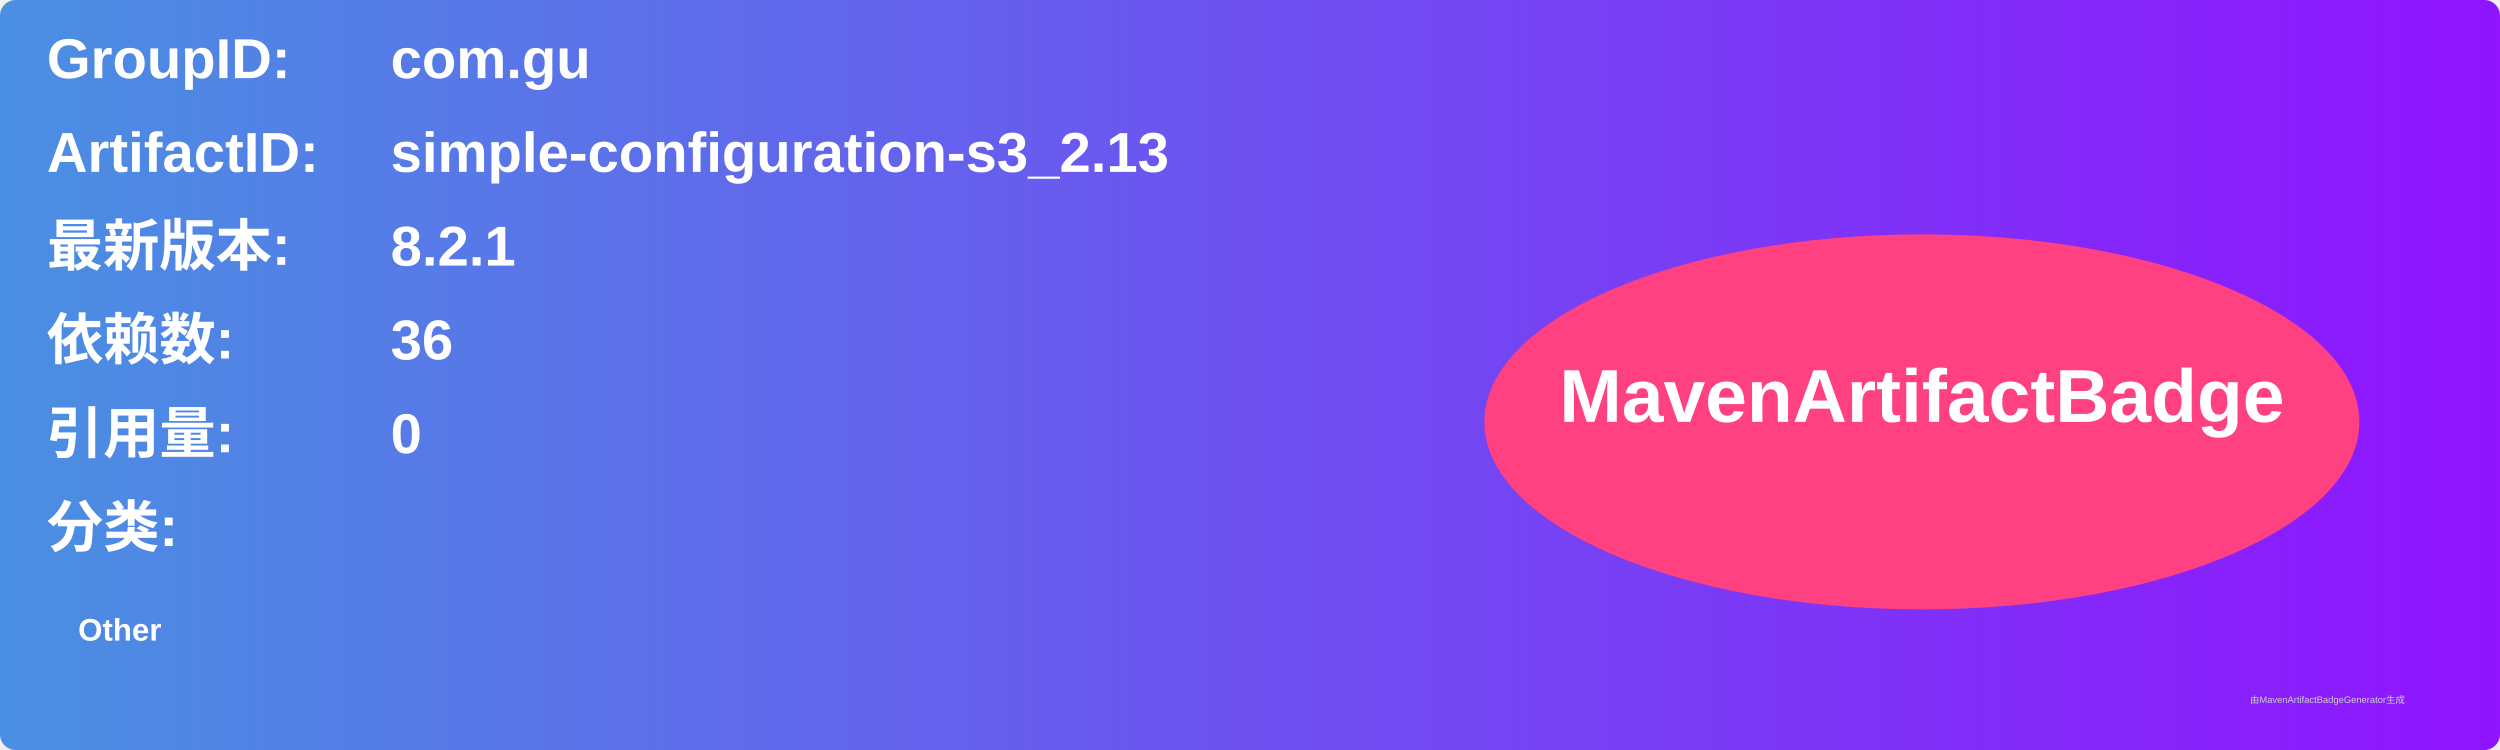
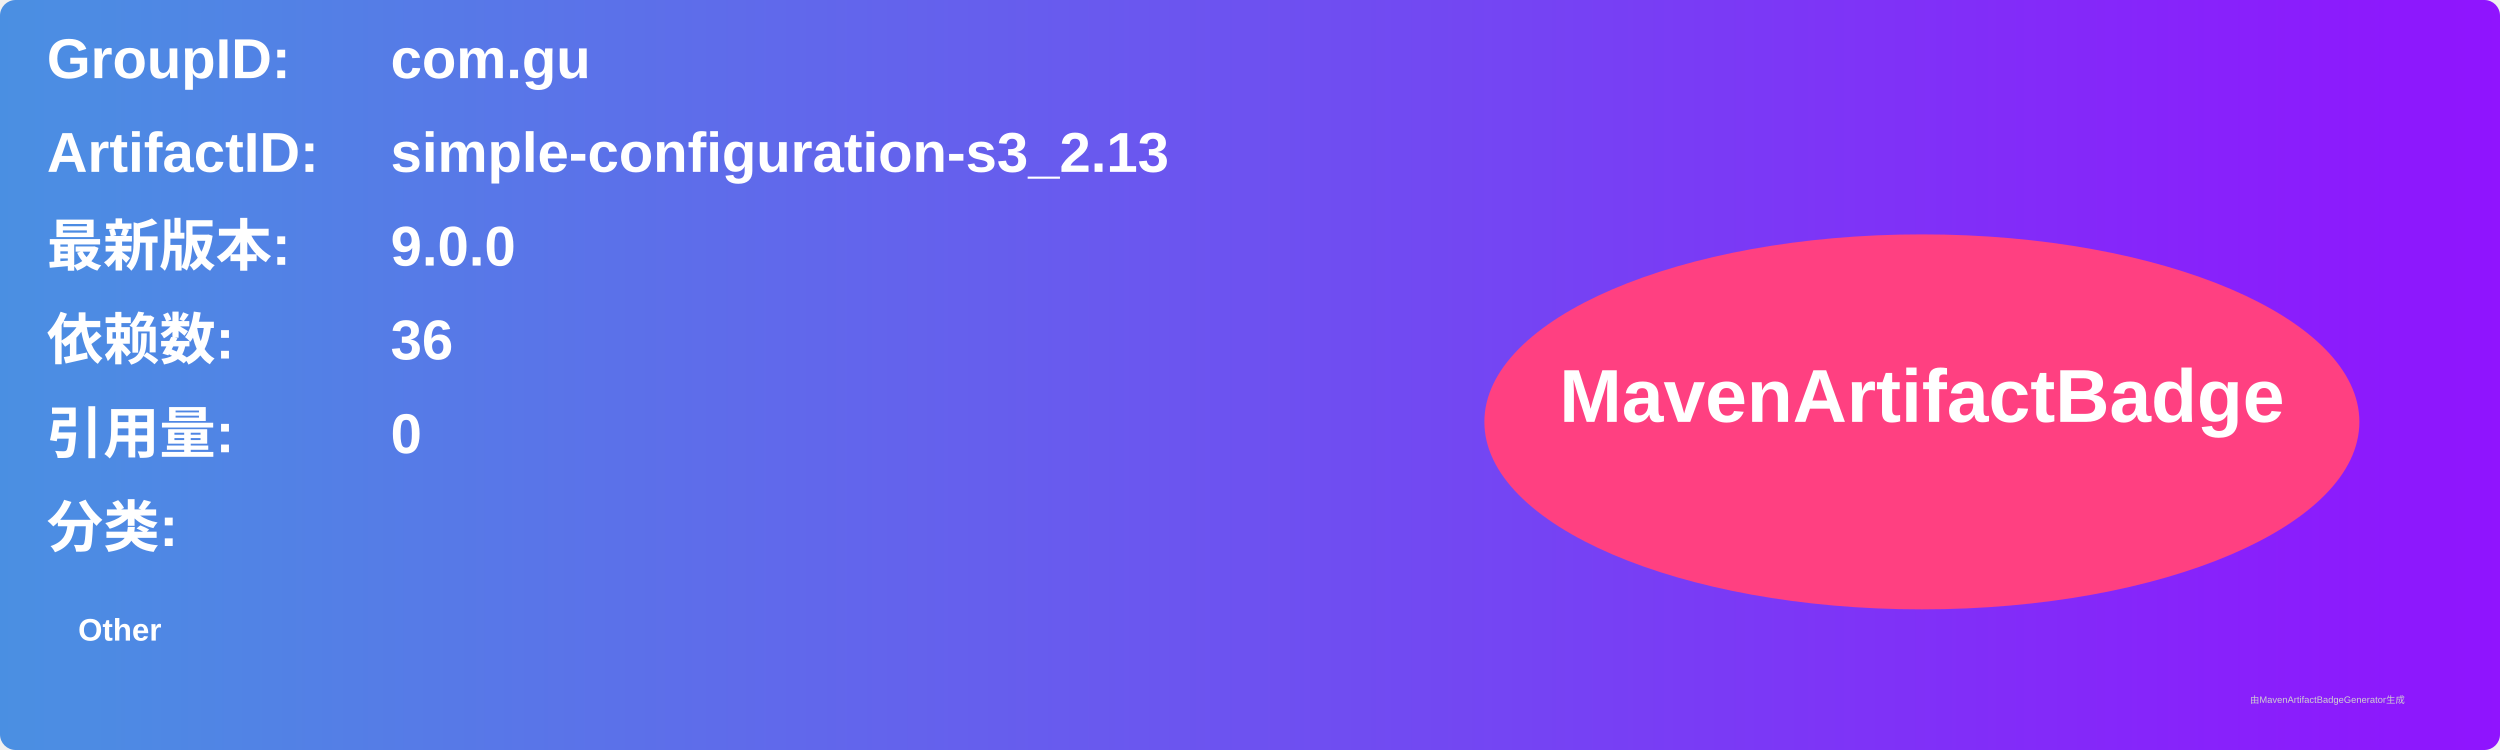
<svg xmlns="http://www.w3.org/2000/svg" width="800" height="240" viewBox="0 0 800 240">
  <linearGradient id="grad" x1="0%" y1="0%" x2="100%" y2="0%">
    <stop offset="0%" stop-color="#4a90e2" />
    <stop offset="100%" stop-color="#9013fe" />
  </linearGradient>
  <rect width="100%" height="100%" rx="5" ry="5" fill="url(#grad)" />
  <g transform="translate(15, 15)">
    <text x="0" y="10" font-family="Arial" font-size="18" fill="white" font-weight="bold" width="260">GroupID:</text>
    <text x="110" y="10" font-family="Arial" font-size="18" fill="white" font-weight="bold" width="460">com.gu</text>
    <text x="0" y="40" font-family="Arial" font-size="18" fill="white" font-weight="bold" width="260">ArtifactID:</text>
    <text x="110" y="40" font-family="Arial" font-size="18" fill="white" font-weight="bold" width="460">simple-configuration-s3_2.13</text>
    <text x="0" y="70" font-family="Arial" font-size="18" fill="white" font-weight="bold">最新版本:</text>
    <text x="110" y="70" font-family="Arial" font-size="18" fill="white" font-weight="bold">
-       <tspan font-weight="bold">8.2.1</tspan>
+       <tspan font-weight="bold">9.0.0</tspan>
    </text>
    <text x="0" y="100" font-family="Arial" font-size="18" fill="white" font-weight="bold">依赖数: </text>
    <text x="110" y="100" font-family="Arial" font-size="18" fill="white">
      <tspan font-weight="bold">36</tspan>
    </text>
    <text x="0" y="130" font-family="Arial" font-size="18" fill="white" font-weight="bold">引用量: </text>
    <text x="110" y="130" font-family="Arial" font-size="18" fill="white">
      <tspan font-weight="bold">0</tspan>
    </text>
    <text x="0" y="160" font-family="Arial" font-size="18" fill="white" font-weight="bold">分类:</text>
    <text x="10" y="190" font-family="Arial" font-size="10" fill="white">
      <tspan font-weight="bold">Other</tspan>
    </text>
    <ellipse cx="600" cy="120" rx="140" ry="60" fill="#ff4081" />
    <text x="600" y="120" text-anchor="middle" font-family="Arial" font-size="24" fill="white" font-weight="bold">MavenArtifactBadge</text>
  </g>
  <text x="720" y="225" font-family="Arial" font-size="3" fill="#d0d0d0">由MavenArtifactBadgeGenerator生成</text>
</svg>
